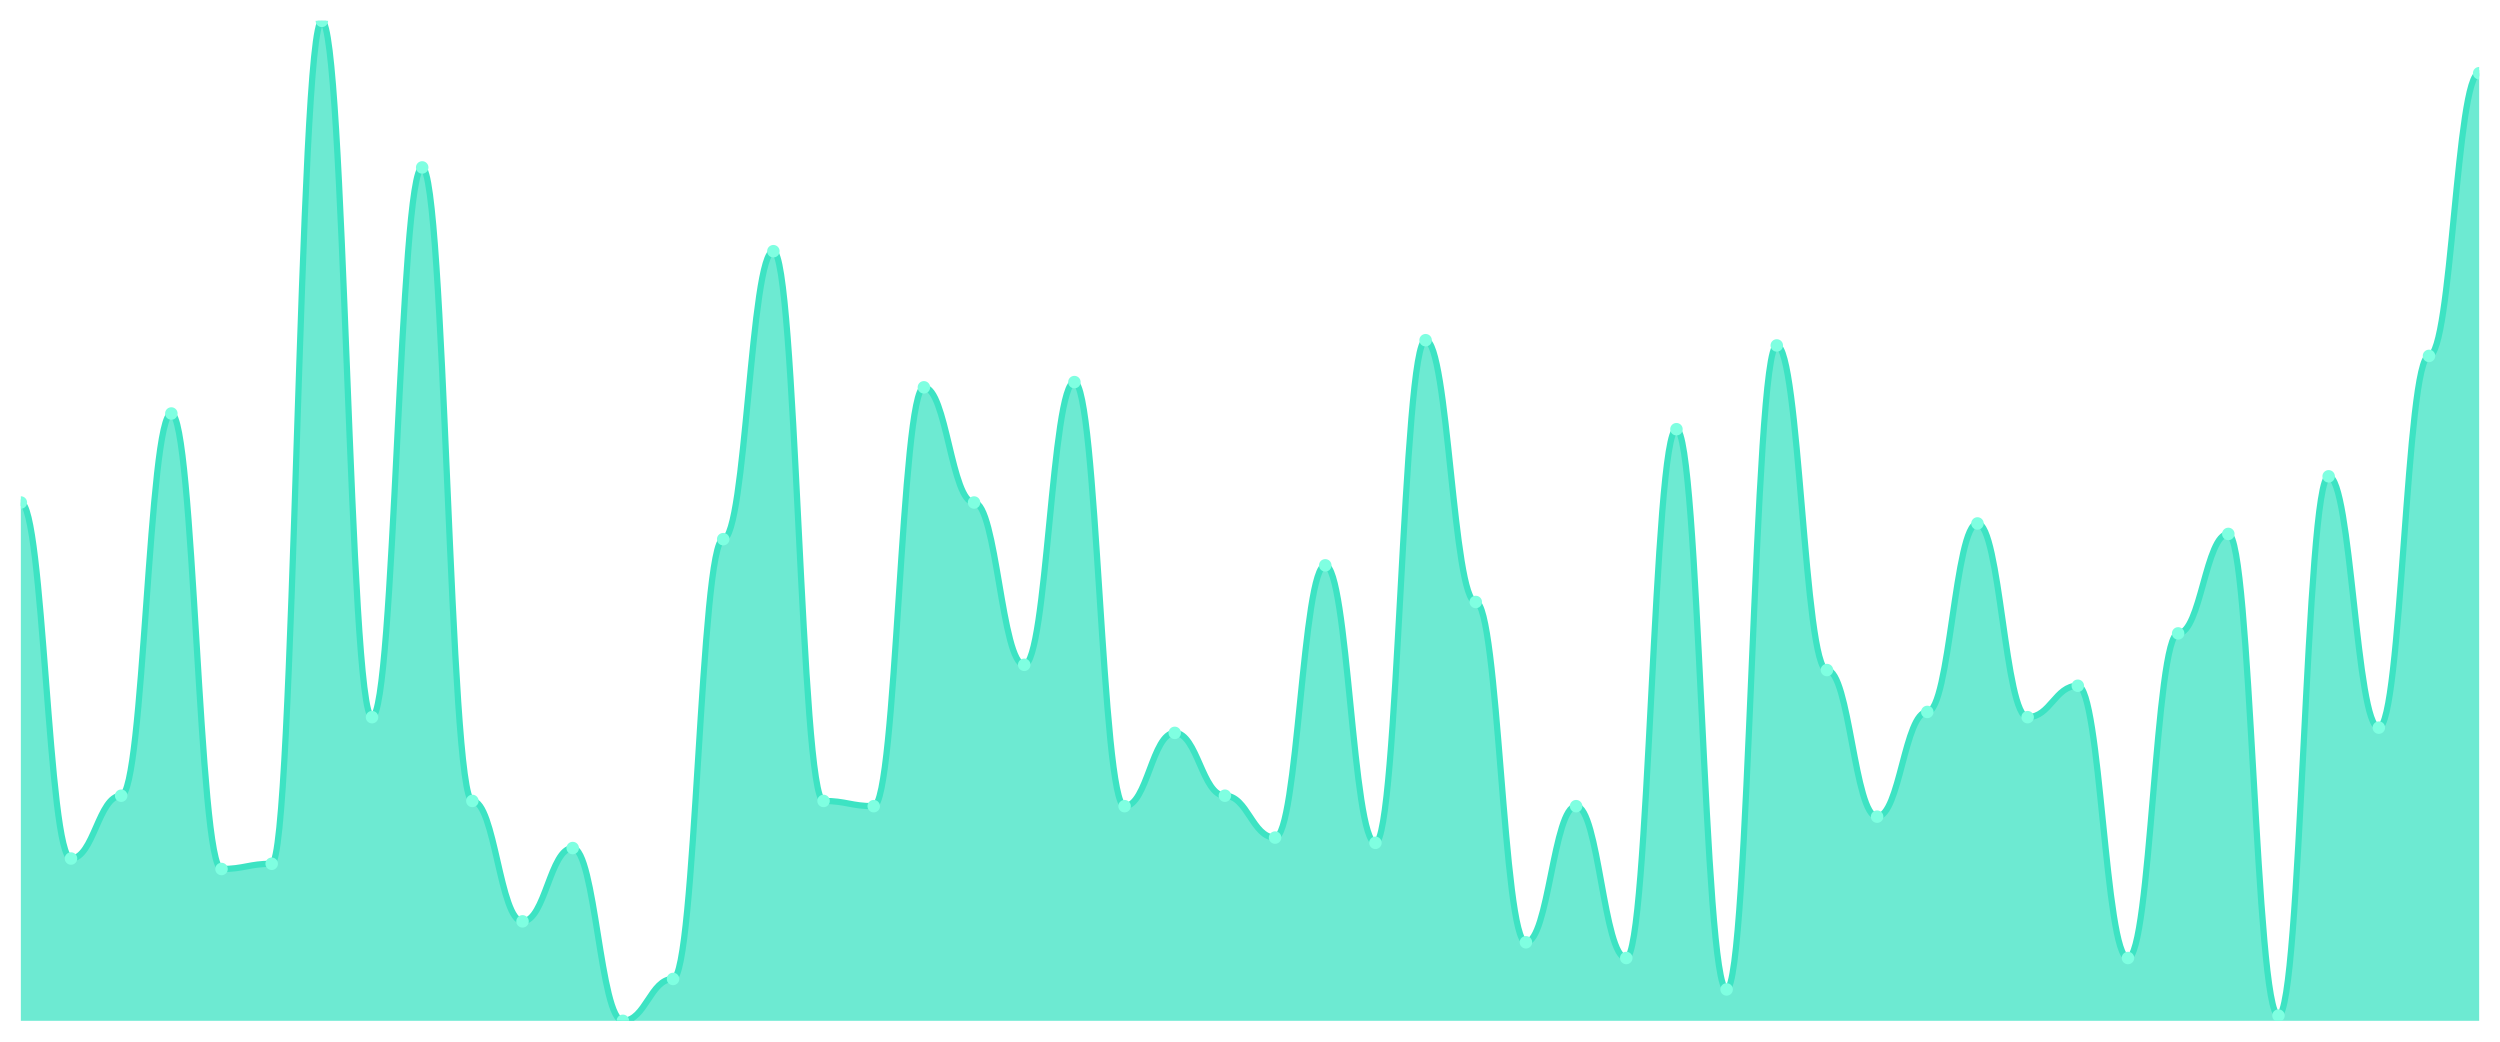
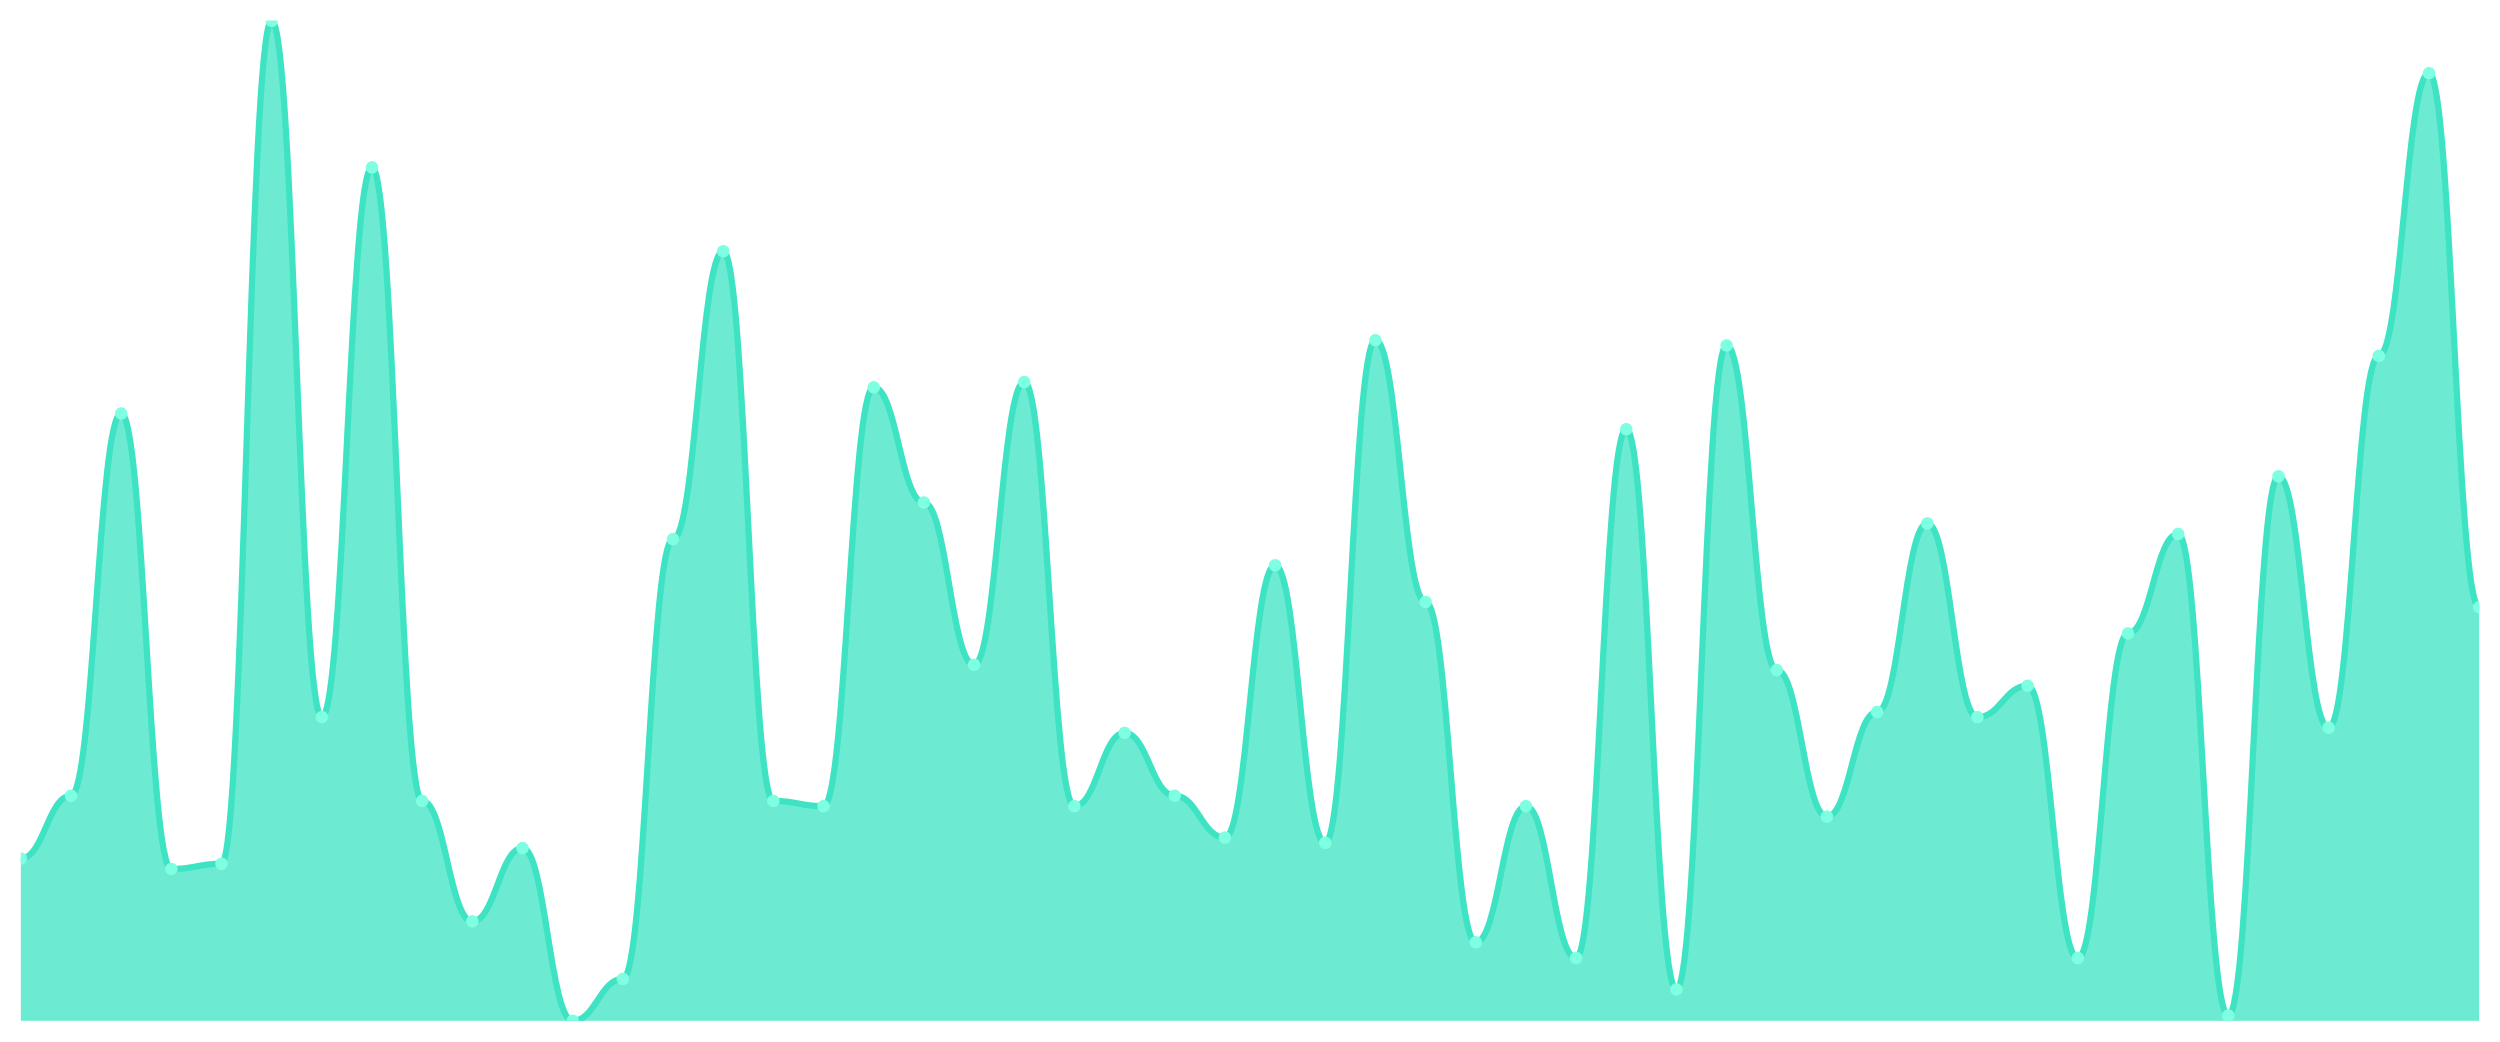
<svg xmlns="http://www.w3.org/2000/svg" viewBox="0 0 1200 500" width="1200" height="500">
  <defs>
    <clipPath id="c">
      <rect x="10" y="10" width="1180" height="480" />
    </clipPath>
  </defs>
  <rect width="1200" height="500" fill="none" />
  <g clip-path="url(#c)">
-     <path d="M 10,490 L 10,241.204 C 20.837,241.204 23.245,412.094 34.082,412.094 C 44.918,412.094 47.327,381.937 58.163,381.937 C 69,381.937 71.408,198.482 82.245,198.482 C 93.082,198.482 95.49,417.12 106.327,417.12 C 117.163,417.12 119.571,414.607 130.408,414.607 C 141.245,414.607 143.653,10 154.49,10 C 165.327,10 167.735,344.241 178.571,344.241 C 189.408,344.241 191.816,80.366 202.653,80.366 C 213.49,80.366 215.898,384.45 226.735,384.45 C 237.571,384.45 239.98,442.251 250.816,442.251 C 261.653,442.251 264.061,407.068 274.898,407.068 C 285.735,407.068 288.143,490 298.98,490 C 309.816,490 312.224,469.895 323.061,469.895 C 333.898,469.895 336.306,258.796 347.143,258.796 C 357.98,258.796 360.388,120.576 371.224,120.576 C 382.061,120.576 384.469,384.45 395.306,384.45 C 406.143,384.45 408.551,386.963 419.388,386.963 C 430.224,386.963 432.633,185.916 443.469,185.916 C 454.306,185.916 456.714,241.204 467.551,241.204 C 478.388,241.204 480.796,319.11 491.633,319.11 C 502.469,319.11 504.878,183.403 515.714,183.403 C 526.551,183.403 528.959,386.963 539.796,386.963 C 550.633,386.963 553.041,351.78 563.878,351.78 C 574.714,351.78 577.122,381.937 587.959,381.937 C 598.796,381.937 601.204,402.042 612.041,402.042 C 622.878,402.042 625.286,271.361 636.122,271.361 C 646.959,271.361 649.367,404.555 660.204,404.555 C 671.041,404.555 673.449,163.298 684.286,163.298 C 695.122,163.298 697.531,288.953 708.367,288.953 C 719.204,288.953 721.612,452.304 732.449,452.304 C 743.286,452.304 745.694,386.963 756.531,386.963 C 767.367,386.963 769.776,459.843 780.612,459.843 C 791.449,459.843 793.857,206.021 804.694,206.021 C 815.531,206.021 817.939,474.921 828.776,474.921 C 839.612,474.921 842.02,165.812 852.857,165.812 C 863.694,165.812 866.102,321.623 876.939,321.623 C 887.776,321.623 890.184,391.99 901.02,391.99 C 911.857,391.99 914.265,341.728 925.102,341.728 C 935.939,341.728 938.347,251.257 949.184,251.257 C 960.02,251.257 962.429,344.241 973.265,344.241 C 984.102,344.241 986.51,329.162 997.347,329.162 C 1008.184,329.162 1010.592,459.843 1021.429,459.843 C 1032.265,459.843 1034.673,304.031 1045.51,304.031 C 1056.347,304.031 1058.755,256.283 1069.592,256.283 C 1080.429,256.283 1082.837,487.487 1093.673,487.487 C 1104.51,487.487 1106.918,228.639 1117.755,228.639 C 1128.592,228.639 1131,349.267 1141.837,349.267 C 1152.673,349.267 1155.082,170.838 1165.918,170.838 C 1176.755,170.838 1179.163,35.131 1190,35.131 L 1190,490 Z" fill="rgba(61,227,195,0.75)" />
-     <path d="M 10,241.204 C 20.837,241.204 23.245,412.094 34.082,412.094 C 44.918,412.094 47.327,381.937 58.163,381.937 C 69,381.937 71.408,198.482 82.245,198.482 C 93.082,198.482 95.49,417.12 106.327,417.12 C 117.163,417.12 119.571,414.607 130.408,414.607 C 141.245,414.607 143.653,10 154.49,10 C 165.327,10 167.735,344.241 178.571,344.241 C 189.408,344.241 191.816,80.366 202.653,80.366 C 213.49,80.366 215.898,384.45 226.735,384.45 C 237.571,384.45 239.98,442.251 250.816,442.251 C 261.653,442.251 264.061,407.068 274.898,407.068 C 285.735,407.068 288.143,490 298.98,490 C 309.816,490 312.224,469.895 323.061,469.895 C 333.898,469.895 336.306,258.796 347.143,258.796 C 357.98,258.796 360.388,120.576 371.224,120.576 C 382.061,120.576 384.469,384.45 395.306,384.45 C 406.143,384.45 408.551,386.963 419.388,386.963 C 430.224,386.963 432.633,185.916 443.469,185.916 C 454.306,185.916 456.714,241.204 467.551,241.204 C 478.388,241.204 480.796,319.11 491.633,319.11 C 502.469,319.11 504.878,183.403 515.714,183.403 C 526.551,183.403 528.959,386.963 539.796,386.963 C 550.633,386.963 553.041,351.78 563.878,351.78 C 574.714,351.78 577.122,381.937 587.959,381.937 C 598.796,381.937 601.204,402.042 612.041,402.042 C 622.878,402.042 625.286,271.361 636.122,271.361 C 646.959,271.361 649.367,404.555 660.204,404.555 C 671.041,404.555 673.449,163.298 684.286,163.298 C 695.122,163.298 697.531,288.953 708.367,288.953 C 719.204,288.953 721.612,452.304 732.449,452.304 C 743.286,452.304 745.694,386.963 756.531,386.963 C 767.367,386.963 769.776,459.843 780.612,459.843 C 791.449,459.843 793.857,206.021 804.694,206.021 C 815.531,206.021 817.939,474.921 828.776,474.921 C 839.612,474.921 842.02,165.812 852.857,165.812 C 863.694,165.812 866.102,321.623 876.939,321.623 C 887.776,321.623 890.184,391.99 901.02,391.99 C 911.857,391.99 914.265,341.728 925.102,341.728 C 935.939,341.728 938.347,251.257 949.184,251.257 C 960.02,251.257 962.429,344.241 973.265,344.241 C 984.102,344.241 986.51,329.162 997.347,329.162 C 1008.184,329.162 1010.592,459.843 1021.429,459.843 C 1032.265,459.843 1034.673,304.031 1045.51,304.031 C 1056.347,304.031 1058.755,256.283 1069.592,256.283 C 1080.429,256.283 1082.837,487.487 1093.673,487.487 C 1104.51,487.487 1106.918,228.639 1117.755,228.639 C 1128.592,228.639 1131,349.267 1141.837,349.267 C 1152.673,349.267 1155.082,170.838 1165.918,170.838 C 1176.755,170.838 1179.163,35.131 1190,35.131" fill="none" stroke="#3de3c3" stroke-width="3" stroke-linecap="round" stroke-linejoin="round" />
-     <circle cx="10" cy="241.204" r="3" fill="#7fffe1" />
-     <circle cx="34.082" cy="412.094" r="3" fill="#7fffe1" />
-     <circle cx="58.163" cy="381.937" r="3" fill="#7fffe1" />
-     <circle cx="82.245" cy="198.482" r="3" fill="#7fffe1" />
-     <circle cx="106.327" cy="417.12" r="3" fill="#7fffe1" />
-     <circle cx="130.408" cy="414.607" r="3" fill="#7fffe1" />
-     <circle cx="154.49" cy="10" r="3" fill="#7fffe1" />
-     <circle cx="178.571" cy="344.241" r="3" fill="#7fffe1" />
-     <circle cx="202.653" cy="80.366" r="3" fill="#7fffe1" />
-     <circle cx="226.735" cy="384.45" r="3" fill="#7fffe1" />
-     <circle cx="250.816" cy="442.251" r="3" fill="#7fffe1" />
-     <circle cx="274.898" cy="407.068" r="3" fill="#7fffe1" />
-     <circle cx="298.98" cy="490" r="3" fill="#7fffe1" />
-     <circle cx="323.061" cy="469.895" r="3" fill="#7fffe1" />
-     <circle cx="347.143" cy="258.796" r="3" fill="#7fffe1" />
-     <circle cx="371.224" cy="120.576" r="3" fill="#7fffe1" />
-     <circle cx="395.306" cy="384.45" r="3" fill="#7fffe1" />
-     <circle cx="419.388" cy="386.963" r="3" fill="#7fffe1" />
-     <circle cx="443.469" cy="185.916" r="3" fill="#7fffe1" />
-     <circle cx="467.551" cy="241.204" r="3" fill="#7fffe1" />
-     <circle cx="491.633" cy="319.11" r="3" fill="#7fffe1" />
-     <circle cx="515.714" cy="183.403" r="3" fill="#7fffe1" />
-     <circle cx="539.796" cy="386.963" r="3" fill="#7fffe1" />
-     <circle cx="563.878" cy="351.78" r="3" fill="#7fffe1" />
-     <circle cx="587.959" cy="381.937" r="3" fill="#7fffe1" />
-     <circle cx="612.041" cy="402.042" r="3" fill="#7fffe1" />
-     <circle cx="636.122" cy="271.361" r="3" fill="#7fffe1" />
-     <circle cx="660.204" cy="404.555" r="3" fill="#7fffe1" />
-     <circle cx="684.286" cy="163.298" r="3" fill="#7fffe1" />
-     <circle cx="708.367" cy="288.953" r="3" fill="#7fffe1" />
-     <circle cx="732.449" cy="452.304" r="3" fill="#7fffe1" />
-     <circle cx="756.531" cy="386.963" r="3" fill="#7fffe1" />
-     <circle cx="780.612" cy="459.843" r="3" fill="#7fffe1" />
-     <circle cx="804.694" cy="206.021" r="3" fill="#7fffe1" />
-     <circle cx="828.776" cy="474.921" r="3" fill="#7fffe1" />
-     <circle cx="852.857" cy="165.812" r="3" fill="#7fffe1" />
-     <circle cx="876.939" cy="321.623" r="3" fill="#7fffe1" />
-     <circle cx="901.02" cy="391.99" r="3" fill="#7fffe1" />
-     <circle cx="925.102" cy="341.728" r="3" fill="#7fffe1" />
-     <circle cx="949.184" cy="251.257" r="3" fill="#7fffe1" />
-     <circle cx="973.265" cy="344.241" r="3" fill="#7fffe1" />
-     <circle cx="997.347" cy="329.162" r="3" fill="#7fffe1" />
-     <circle cx="1021.429" cy="459.843" r="3" fill="#7fffe1" />
-     <circle cx="1045.51" cy="304.031" r="3" fill="#7fffe1" />
-     <circle cx="1069.592" cy="256.283" r="3" fill="#7fffe1" />
-     <circle cx="1093.673" cy="487.487" r="3" fill="#7fffe1" />
-     <circle cx="1117.755" cy="228.639" r="3" fill="#7fffe1" />
-     <circle cx="1141.837" cy="349.267" r="3" fill="#7fffe1" />
-     <circle cx="1165.918" cy="170.838" r="3" fill="#7fffe1" />
-     <circle cx="1190" cy="35.131" r="3" fill="#7fffe1" />
+     <path d="M 10,490 L 10,412.094 C 20.837,412.094 23.245,381.937 34.082,381.937 C 44.918,381.937 47.327,198.482 58.163,198.482 C 69,198.482 71.408,417.12 82.245,417.12 C 93.082,417.12 95.49,414.607 106.327,414.607 C 117.163,414.607 119.571,10 130.408,10 C 141.245,10 143.653,344.241 154.49,344.241 C 165.327,344.241 167.735,80.366 178.571,80.366 C 189.408,80.366 191.816,384.45 202.653,384.45 C 213.49,384.45 215.898,442.251 226.735,442.251 C 237.571,442.251 239.98,407.068 250.816,407.068 C 261.653,407.068 264.061,490 274.898,490 C 285.735,490 288.143,469.895 298.98,469.895 C 309.816,469.895 312.224,258.796 323.061,258.796 C 333.898,258.796 336.306,120.576 347.143,120.576 C 357.98,120.576 360.388,384.45 371.224,384.45 C 382.061,384.45 384.469,386.963 395.306,386.963 C 406.143,386.963 408.551,185.916 419.388,185.916 C 430.224,185.916 432.633,241.204 443.469,241.204 C 454.306,241.204 456.714,319.11 467.551,319.11 C 478.388,319.11 480.796,183.403 491.633,183.403 C 502.469,183.403 504.878,386.963 515.714,386.963 C 526.551,386.963 528.959,351.78 539.796,351.78 C 550.633,351.78 553.041,381.937 563.878,381.937 C 574.714,381.937 577.122,402.042 587.959,402.042 C 598.796,402.042 601.204,271.361 612.041,271.361 C 622.878,271.361 625.286,404.555 636.122,404.555 C 646.959,404.555 649.367,163.298 660.204,163.298 C 671.041,163.298 673.449,288.953 684.286,288.953 C 695.122,288.953 697.531,452.304 708.367,452.304 C 719.204,452.304 721.612,386.963 732.449,386.963 C 743.286,386.963 745.694,459.843 756.531,459.843 C 767.367,459.843 769.776,206.021 780.612,206.021 C 791.449,206.021 793.857,474.921 804.694,474.921 C 815.531,474.921 817.939,165.812 828.776,165.812 C 839.612,165.812 842.02,321.623 852.857,321.623 C 863.694,321.623 866.102,391.99 876.939,391.99 C 887.776,391.99 890.184,341.728 901.02,341.728 C 911.857,341.728 914.265,251.257 925.102,251.257 C 935.939,251.257 938.347,344.241 949.184,344.241 C 960.02,344.241 962.429,329.162 973.265,329.162 C 984.102,329.162 986.51,459.843 997.347,459.843 C 1008.184,459.843 1010.592,304.031 1021.429,304.031 C 1032.265,304.031 1034.673,256.283 1045.51,256.283 C 1056.347,256.283 1058.755,487.487 1069.592,487.487 C 1080.429,487.487 1082.837,228.639 1093.673,228.639 C 1104.51,228.639 1106.918,349.267 1117.755,349.267 C 1128.592,349.267 1131,170.838 1141.837,170.838 C 1152.673,170.838 1155.082,35.131 1165.918,35.131 C 1176.755,35.131 1179.163,291.466 1190,291.466 L 1190,490 Z" fill="rgba(61,227,195,0.75)" />
+     <path d="M 10,412.094 C 20.837,412.094 23.245,381.937 34.082,381.937 C 44.918,381.937 47.327,198.482 58.163,198.482 C 69,198.482 71.408,417.12 82.245,417.12 C 93.082,417.12 95.49,414.607 106.327,414.607 C 117.163,414.607 119.571,10 130.408,10 C 141.245,10 143.653,344.241 154.49,344.241 C 165.327,344.241 167.735,80.366 178.571,80.366 C 189.408,80.366 191.816,384.45 202.653,384.45 C 213.49,384.45 215.898,442.251 226.735,442.251 C 237.571,442.251 239.98,407.068 250.816,407.068 C 261.653,407.068 264.061,490 274.898,490 C 285.735,490 288.143,469.895 298.98,469.895 C 309.816,469.895 312.224,258.796 323.061,258.796 C 333.898,258.796 336.306,120.576 347.143,120.576 C 357.98,120.576 360.388,384.45 371.224,384.45 C 382.061,384.45 384.469,386.963 395.306,386.963 C 406.143,386.963 408.551,185.916 419.388,185.916 C 430.224,185.916 432.633,241.204 443.469,241.204 C 454.306,241.204 456.714,319.11 467.551,319.11 C 478.388,319.11 480.796,183.403 491.633,183.403 C 502.469,183.403 504.878,386.963 515.714,386.963 C 526.551,386.963 528.959,351.78 539.796,351.78 C 550.633,351.78 553.041,381.937 563.878,381.937 C 574.714,381.937 577.122,402.042 587.959,402.042 C 598.796,402.042 601.204,271.361 612.041,271.361 C 622.878,271.361 625.286,404.555 636.122,404.555 C 646.959,404.555 649.367,163.298 660.204,163.298 C 671.041,163.298 673.449,288.953 684.286,288.953 C 695.122,288.953 697.531,452.304 708.367,452.304 C 719.204,452.304 721.612,386.963 732.449,386.963 C 743.286,386.963 745.694,459.843 756.531,459.843 C 767.367,459.843 769.776,206.021 780.612,206.021 C 791.449,206.021 793.857,474.921 804.694,474.921 C 815.531,474.921 817.939,165.812 828.776,165.812 C 839.612,165.812 842.02,321.623 852.857,321.623 C 863.694,321.623 866.102,391.99 876.939,391.99 C 887.776,391.99 890.184,341.728 901.02,341.728 C 911.857,341.728 914.265,251.257 925.102,251.257 C 935.939,251.257 938.347,344.241 949.184,344.241 C 960.02,344.241 962.429,329.162 973.265,329.162 C 984.102,329.162 986.51,459.843 997.347,459.843 C 1008.184,459.843 1010.592,304.031 1021.429,304.031 C 1032.265,304.031 1034.673,256.283 1045.51,256.283 C 1056.347,256.283 1058.755,487.487 1069.592,487.487 C 1080.429,487.487 1082.837,228.639 1093.673,228.639 C 1104.51,228.639 1106.918,349.267 1117.755,349.267 C 1128.592,349.267 1131,170.838 1141.837,170.838 C 1152.673,170.838 1155.082,35.131 1165.918,35.131 C 1176.755,35.131 1179.163,291.466 1190,291.466" fill="none" stroke="#3de3c3" stroke-width="3" stroke-linecap="round" stroke-linejoin="round" />
+     <circle cx="10" cy="412.094" r="3" fill="#7fffe1" />
+     <circle cx="34.082" cy="381.937" r="3" fill="#7fffe1" />
+     <circle cx="58.163" cy="198.482" r="3" fill="#7fffe1" />
+     <circle cx="82.245" cy="417.12" r="3" fill="#7fffe1" />
+     <circle cx="106.327" cy="414.607" r="3" fill="#7fffe1" />
+     <circle cx="130.408" cy="10" r="3" fill="#7fffe1" />
+     <circle cx="154.49" cy="344.241" r="3" fill="#7fffe1" />
+     <circle cx="178.571" cy="80.366" r="3" fill="#7fffe1" />
+     <circle cx="202.653" cy="384.45" r="3" fill="#7fffe1" />
+     <circle cx="226.735" cy="442.251" r="3" fill="#7fffe1" />
+     <circle cx="250.816" cy="407.068" r="3" fill="#7fffe1" />
+     <circle cx="274.898" cy="490" r="3" fill="#7fffe1" />
+     <circle cx="298.98" cy="469.895" r="3" fill="#7fffe1" />
+     <circle cx="323.061" cy="258.796" r="3" fill="#7fffe1" />
+     <circle cx="347.143" cy="120.576" r="3" fill="#7fffe1" />
+     <circle cx="371.224" cy="384.45" r="3" fill="#7fffe1" />
+     <circle cx="395.306" cy="386.963" r="3" fill="#7fffe1" />
+     <circle cx="419.388" cy="185.916" r="3" fill="#7fffe1" />
+     <circle cx="443.469" cy="241.204" r="3" fill="#7fffe1" />
+     <circle cx="467.551" cy="319.11" r="3" fill="#7fffe1" />
+     <circle cx="491.633" cy="183.403" r="3" fill="#7fffe1" />
+     <circle cx="515.714" cy="386.963" r="3" fill="#7fffe1" />
+     <circle cx="539.796" cy="351.78" r="3" fill="#7fffe1" />
+     <circle cx="563.878" cy="381.937" r="3" fill="#7fffe1" />
+     <circle cx="587.959" cy="402.042" r="3" fill="#7fffe1" />
+     <circle cx="612.041" cy="271.361" r="3" fill="#7fffe1" />
+     <circle cx="636.122" cy="404.555" r="3" fill="#7fffe1" />
+     <circle cx="660.204" cy="163.298" r="3" fill="#7fffe1" />
+     <circle cx="684.286" cy="288.953" r="3" fill="#7fffe1" />
+     <circle cx="708.367" cy="452.304" r="3" fill="#7fffe1" />
+     <circle cx="732.449" cy="386.963" r="3" fill="#7fffe1" />
+     <circle cx="756.531" cy="459.843" r="3" fill="#7fffe1" />
+     <circle cx="780.612" cy="206.021" r="3" fill="#7fffe1" />
+     <circle cx="804.694" cy="474.921" r="3" fill="#7fffe1" />
+     <circle cx="828.776" cy="165.812" r="3" fill="#7fffe1" />
+     <circle cx="852.857" cy="321.623" r="3" fill="#7fffe1" />
+     <circle cx="876.939" cy="391.99" r="3" fill="#7fffe1" />
+     <circle cx="901.02" cy="341.728" r="3" fill="#7fffe1" />
+     <circle cx="925.102" cy="251.257" r="3" fill="#7fffe1" />
+     <circle cx="949.184" cy="344.241" r="3" fill="#7fffe1" />
+     <circle cx="973.265" cy="329.162" r="3" fill="#7fffe1" />
+     <circle cx="997.347" cy="459.843" r="3" fill="#7fffe1" />
+     <circle cx="1021.429" cy="304.031" r="3" fill="#7fffe1" />
+     <circle cx="1045.51" cy="256.283" r="3" fill="#7fffe1" />
+     <circle cx="1069.592" cy="487.487" r="3" fill="#7fffe1" />
+     <circle cx="1093.673" cy="228.639" r="3" fill="#7fffe1" />
+     <circle cx="1117.755" cy="349.267" r="3" fill="#7fffe1" />
+     <circle cx="1141.837" cy="170.838" r="3" fill="#7fffe1" />
+     <circle cx="1165.918" cy="35.131" r="3" fill="#7fffe1" />
+     <circle cx="1190" cy="291.466" r="3" fill="#7fffe1" />
  </g>
</svg>
